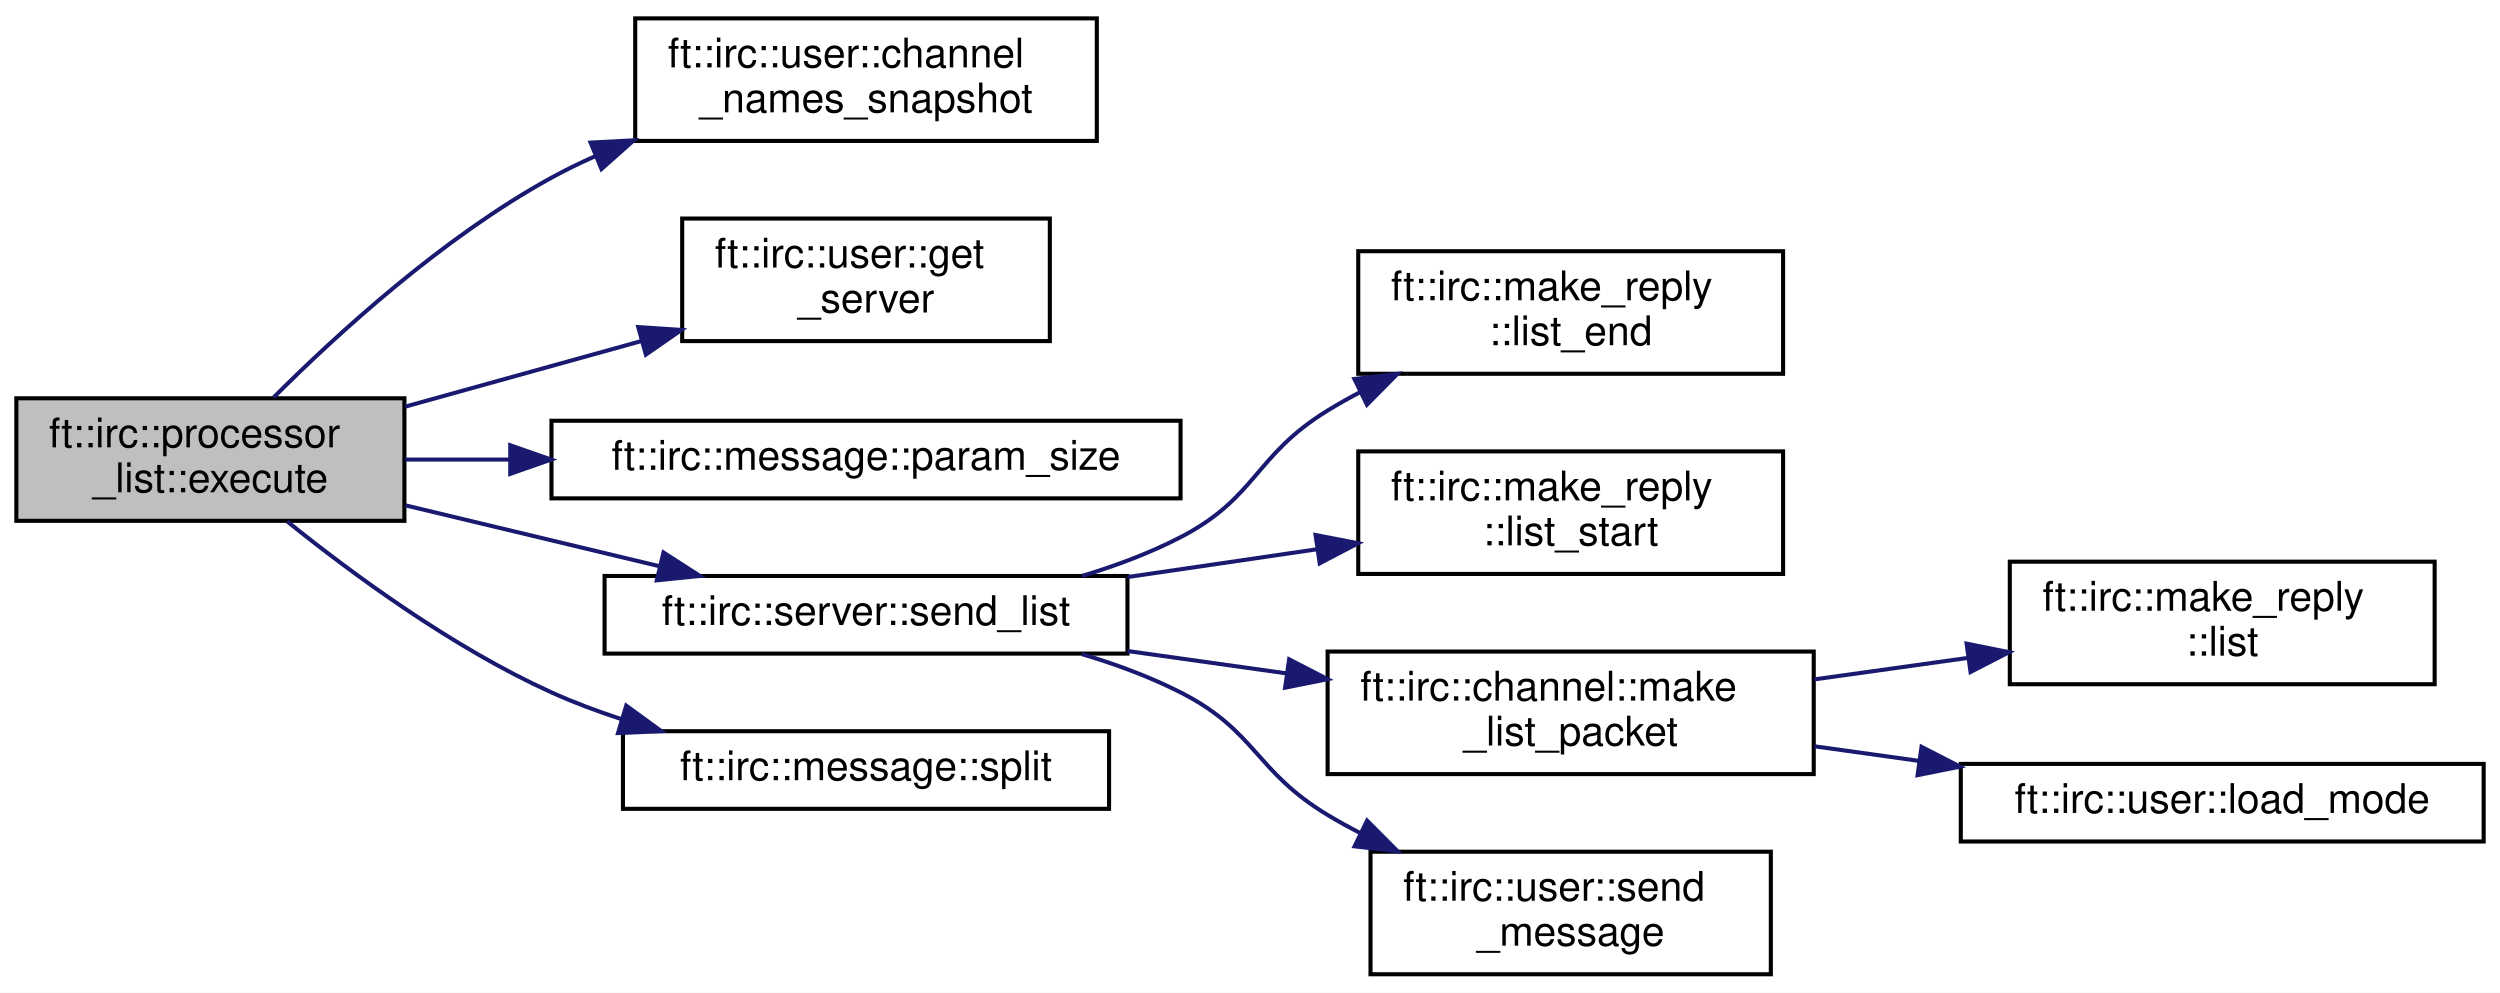
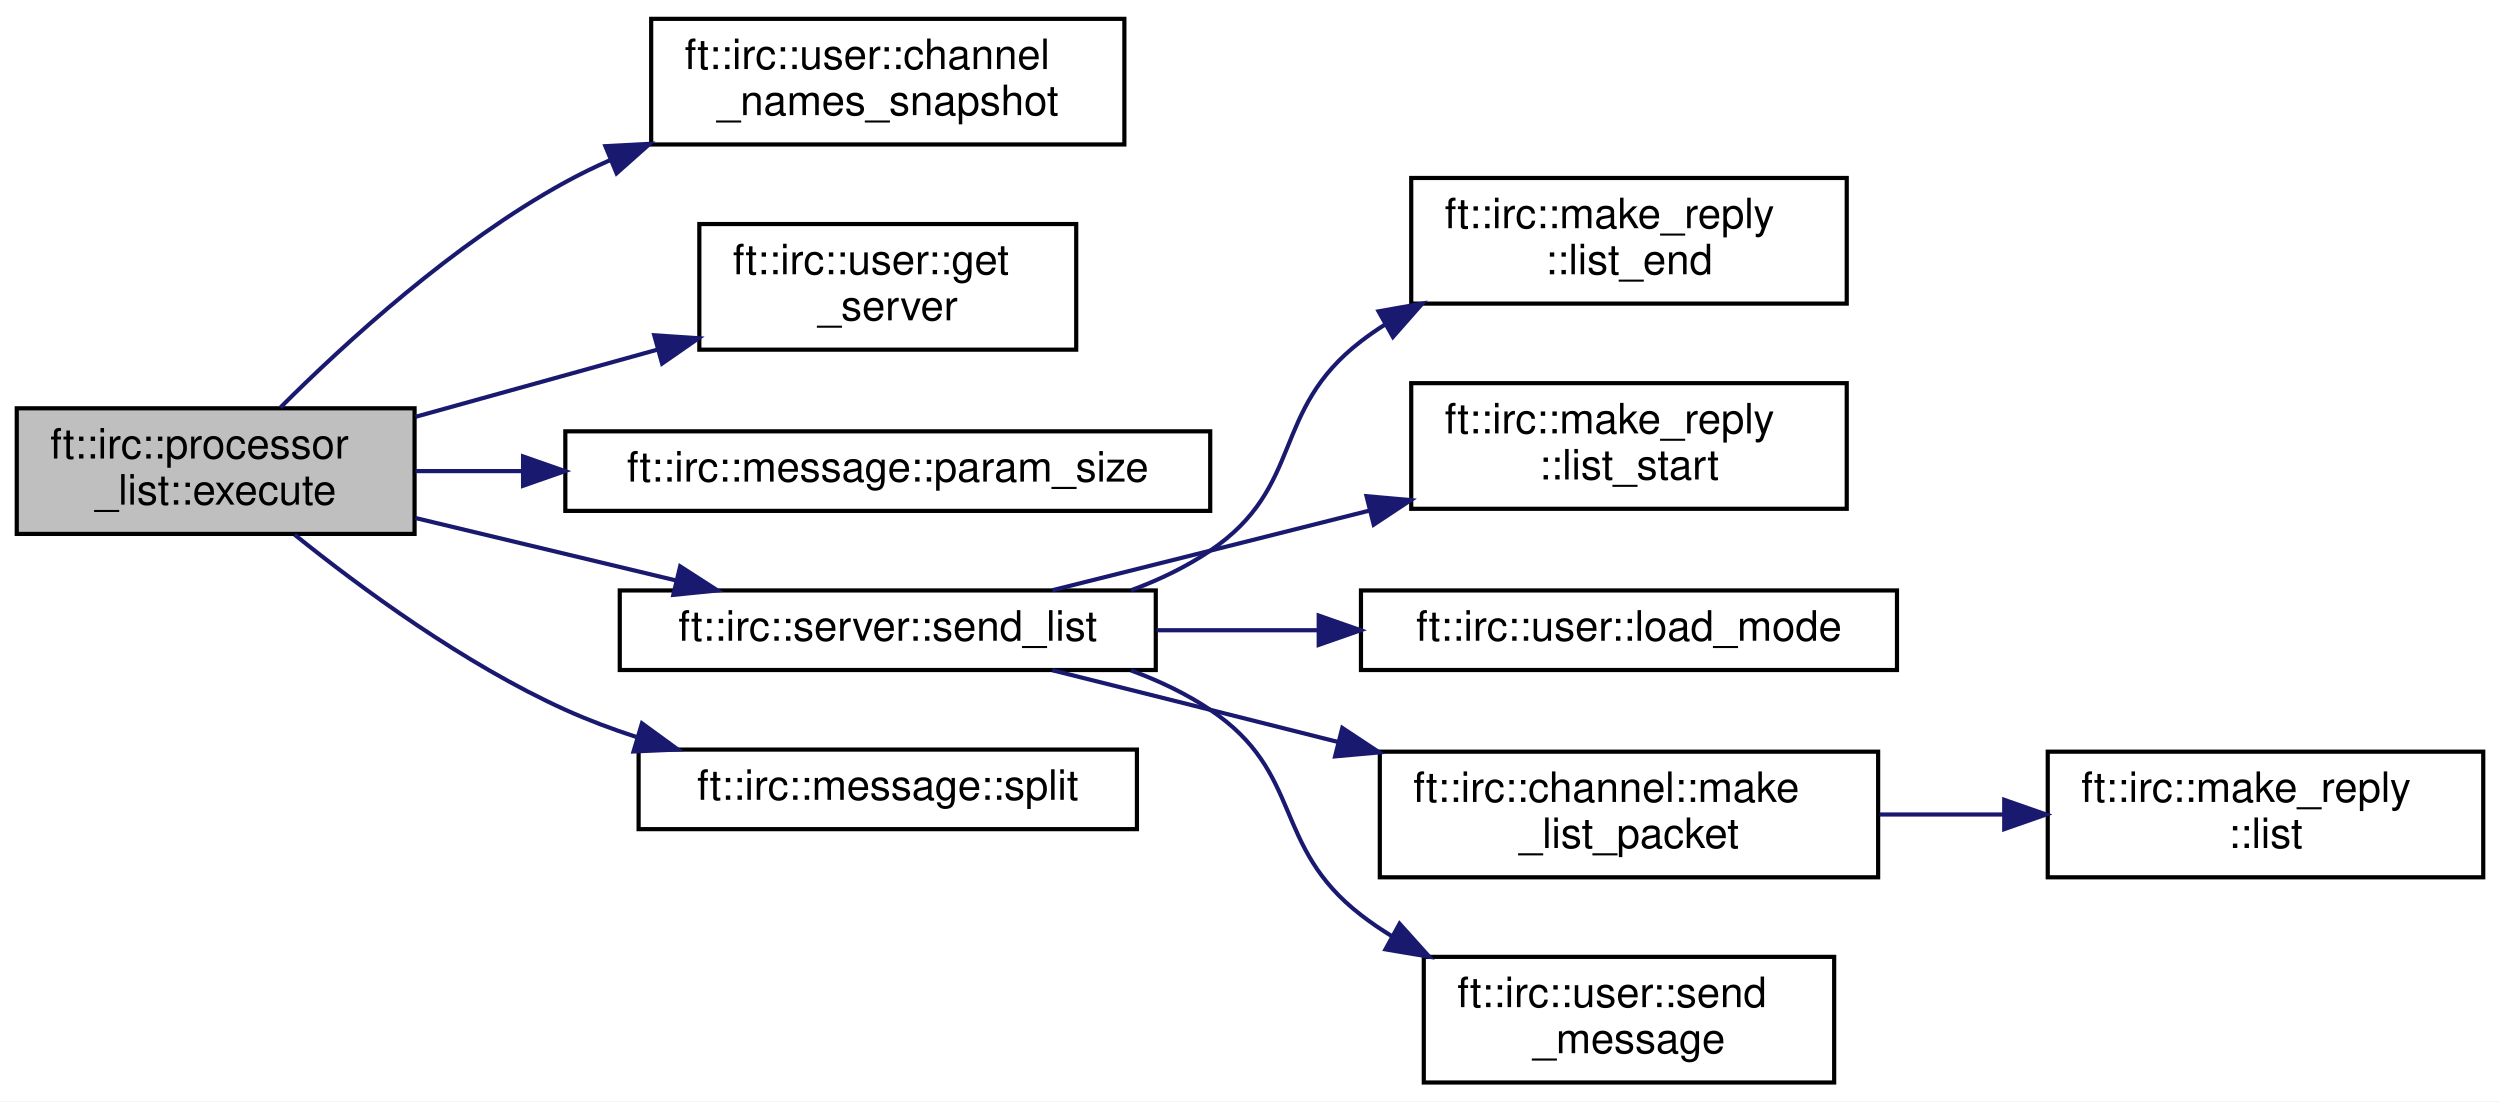
- <svg xmlns="http://www.w3.org/2000/svg" xmlns:xlink="http://www.w3.org/1999/xlink" width="612pt" height="243pt" viewBox="0.00 0.00 612.00 243.00">
-   <g id="graph0" class="graph" transform="scale(1 1) rotate(0) translate(4 239)">
-     <polygon fill="white" stroke="transparent" points="-4,4 -4,-239 608,-239 608,4 -4,4" />
+ <svg xmlns="http://www.w3.org/2000/svg" xmlns:xlink="http://www.w3.org/1999/xlink" width="597pt" height="263pt" viewBox="0.00 0.00 597.00 263.00">
+   <g id="graph0" class="graph" transform="scale(1 1) rotate(0) translate(4 259)">
+     <polygon fill="white" stroke="transparent" points="-4,4 -4,-259 593,-259 593,4 -4,4" />
    <g id="node1" class="node">
      <g id="a_node1">
        <a xlink:title=" ">
-           <polygon fill="#bfbfbf" stroke="black" points="0,-111.5 0,-141.5 95,-141.5 95,-111.5 0,-111.5" />
-           <text text-anchor="start" x="8" y="-129.5" font-family="Helvetica,sans-Serif" font-size="10.00">ft::irc::processor</text>
-           <text text-anchor="middle" x="47.5" y="-118.5" font-family="Helvetica,sans-Serif" font-size="10.00">_list::execute</text>
+           <polygon fill="#bfbfbf" stroke="black" points="0,-131.5 0,-161.5 95,-161.5 95,-131.5 0,-131.5" />
+           <text text-anchor="start" x="8" y="-149.5" font-family="Helvetica,sans-Serif" font-size="10.00">ft::irc::processor</text>
+           <text text-anchor="middle" x="47.5" y="-138.5" font-family="Helvetica,sans-Serif" font-size="10.00">_list::execute</text>
        </a>
      </g>
    </g>
    <g id="node2" class="node">
      <g id="a_node2">
        <a xlink:href="classft_1_1irc_1_1user.html#ae7ad74d915c3414aa58fd2fc92791539" target="_top" xlink:title=" ">
-           <polygon fill="white" stroke="black" points="151.5,-204.5 151.5,-234.5 264.5,-234.5 264.5,-204.5 151.5,-204.5" />
-           <text text-anchor="start" x="159.5" y="-222.5" font-family="Helvetica,sans-Serif" font-size="10.00">ft::irc::user::channel</text>
-           <text text-anchor="middle" x="208" y="-211.5" font-family="Helvetica,sans-Serif" font-size="10.00">_names_snapshot</text>
+           <polygon fill="white" stroke="black" points="151.5,-224.5 151.5,-254.5 264.5,-254.5 264.5,-224.5 151.5,-224.5" />
+           <text text-anchor="start" x="159.5" y="-242.5" font-family="Helvetica,sans-Serif" font-size="10.00">ft::irc::user::channel</text>
+           <text text-anchor="middle" x="208" y="-231.5" font-family="Helvetica,sans-Serif" font-size="10.00">_names_snapshot</text>
        </a>
      </g>
    </g>
    <g id="edge1" class="edge">
-       <path fill="none" stroke="midnightblue" d="M62.97,-141.7C78.48,-157.2 104.47,-180.97 131,-195.5 134.45,-197.39 138.07,-199.16 141.79,-200.8" />
-       <polygon fill="midnightblue" stroke="midnightblue" points="140.57,-204.09 151.15,-204.65 143.24,-197.62 140.57,-204.09" />
+       <path fill="none" stroke="midnightblue" d="M62.97,-161.7C78.48,-177.2 104.47,-200.97 131,-215.5 134.45,-217.39 138.07,-219.16 141.79,-220.8" />
+       <polygon fill="midnightblue" stroke="midnightblue" points="140.57,-224.09 151.15,-224.65 143.24,-217.62 140.57,-224.09" />
    </g>
    <g id="node3" class="node">
      <g id="a_node3">
        <a xlink:href="classft_1_1irc_1_1user.html#ae476cc31795df7fbb726b193ab887e75" target="_top" xlink:title=" ">
-           <polygon fill="white" stroke="black" points="163,-155.5 163,-185.5 253,-185.5 253,-155.5 163,-155.5" />
-           <text text-anchor="start" x="171" y="-173.5" font-family="Helvetica,sans-Serif" font-size="10.00">ft::irc::user::get</text>
-           <text text-anchor="middle" x="208" y="-162.5" font-family="Helvetica,sans-Serif" font-size="10.00">_server</text>
+           <polygon fill="white" stroke="black" points="163,-175.5 163,-205.5 253,-205.5 253,-175.5 163,-175.5" />
+           <text text-anchor="start" x="171" y="-193.5" font-family="Helvetica,sans-Serif" font-size="10.00">ft::irc::user::get</text>
+           <text text-anchor="middle" x="208" y="-182.5" font-family="Helvetica,sans-Serif" font-size="10.00">_server</text>
        </a>
      </g>
    </g>
    <g id="edge2" class="edge">
-       <path fill="none" stroke="midnightblue" d="M95.2,-139.46C113.31,-144.49 134.17,-150.28 152.93,-155.49" />
-       <polygon fill="midnightblue" stroke="midnightblue" points="152.24,-158.93 162.81,-158.23 154.11,-152.19 152.24,-158.93" />
+       <path fill="none" stroke="midnightblue" d="M95.2,-159.46C113.31,-164.49 134.17,-170.28 152.93,-175.49" />
+       <polygon fill="midnightblue" stroke="midnightblue" points="152.24,-178.93 162.81,-178.23 154.11,-172.19 152.24,-178.93" />
    </g>
    <g id="node4" class="node">
      <g id="a_node4">
        <a xlink:href="classft_1_1irc_1_1message.html#a34f457ead0453ad914af2cb0482a40b9" target="_top" xlink:title=" ">
-           <polygon fill="white" stroke="black" points="131,-117 131,-136 285,-136 285,-117 131,-117" />
-           <text text-anchor="middle" x="208" y="-124" font-family="Helvetica,sans-Serif" font-size="10.00">ft::irc::message::param_size</text>
+           <polygon fill="white" stroke="black" points="131,-137 131,-156 285,-156 285,-137 131,-137" />
+           <text text-anchor="middle" x="208" y="-144" font-family="Helvetica,sans-Serif" font-size="10.00">ft::irc::message::param_size</text>
        </a>
      </g>
    </g>
    <g id="edge3" class="edge">
-       <path fill="none" stroke="midnightblue" d="M95.2,-126.5C103.27,-126.5 111.89,-126.5 120.62,-126.5" />
-       <polygon fill="midnightblue" stroke="midnightblue" points="120.91,-130 130.91,-126.5 120.91,-123 120.91,-130" />
+       <path fill="none" stroke="midnightblue" d="M95.2,-146.5C103.27,-146.5 111.89,-146.5 120.62,-146.5" />
+       <polygon fill="midnightblue" stroke="midnightblue" points="120.91,-150 130.91,-146.5 120.91,-143 120.91,-150" />
    </g>
    <g id="node5" class="node">
      <g id="a_node5">
        <a xlink:href="classft_1_1irc_1_1server.html#a3f4e06d5a9cf57441582f77b95f87135" target="_top" xlink:title=" ">
-           <polygon fill="white" stroke="black" points="144,-79 144,-98 272,-98 272,-79 144,-79" />
-           <text text-anchor="middle" x="208" y="-86" font-family="Helvetica,sans-Serif" font-size="10.00">ft::irc::server::send_list</text>
+           <polygon fill="white" stroke="black" points="144,-99 144,-118 272,-118 272,-99 144,-99" />
+           <text text-anchor="middle" x="208" y="-106" font-family="Helvetica,sans-Serif" font-size="10.00">ft::irc::server::send_list</text>
        </a>
      </g>
    </g>
    <g id="edge4" class="edge">
-       <path fill="none" stroke="midnightblue" d="M95.2,-115.3C114.81,-110.6 137.63,-105.13 157.53,-100.36" />
-       <polygon fill="midnightblue" stroke="midnightblue" points="158.42,-103.75 167.33,-98.01 156.79,-96.94 158.42,-103.75" />
+       <path fill="none" stroke="midnightblue" d="M95.2,-135.3C114.81,-130.6 137.63,-125.13 157.53,-120.36" />
+       <polygon fill="midnightblue" stroke="midnightblue" points="158.42,-123.75 167.33,-118.01 156.79,-116.94 158.42,-123.75" />
    </g>
    <g id="node12" class="node">
      <g id="a_node12">
        <a xlink:href="classft_1_1irc_1_1message.html#adf434fdc28e74fb166c6046c0ac5c6d5" target="_top" xlink:title=" ">
-           <polygon fill="white" stroke="black" points="148.5,-41 148.5,-60 267.5,-60 267.5,-41 148.5,-41" />
-           <text text-anchor="middle" x="208" y="-48" font-family="Helvetica,sans-Serif" font-size="10.00">ft::irc::message::split</text>
+           <polygon fill="white" stroke="black" points="148.5,-61 148.5,-80 267.5,-80 267.5,-61 148.5,-61" />
+           <text text-anchor="middle" x="208" y="-68" font-family="Helvetica,sans-Serif" font-size="10.00">ft::irc::message::split</text>
        </a>
      </g>
    </g>
    <g id="edge11" class="edge">
-       <path fill="none" stroke="midnightblue" d="M66.35,-111.32C82.33,-98.46 106.89,-80.41 131,-69.5 136.4,-67.06 142.16,-64.9 148.01,-62.99" />
-       <polygon fill="midnightblue" stroke="midnightblue" points="149.3,-66.26 157.87,-60.02 147.29,-59.55 149.3,-66.26" />
+       <path fill="none" stroke="midnightblue" d="M66.35,-131.32C82.33,-118.46 106.89,-100.41 131,-89.5 136.4,-87.06 142.16,-84.9 148.01,-82.99" />
+       <polygon fill="midnightblue" stroke="midnightblue" points="149.3,-86.26 157.87,-80.02 147.29,-79.55 149.3,-86.26" />
    </g>
    <g id="node6" class="node">
      <g id="a_node6">
        <a xlink:href="structft_1_1irc_1_1make__reply.html#aea322ae93b5998963dca3923cb91d19d" target="_top" xlink:title=" ">
-           <polygon fill="white" stroke="black" points="328.5,-147.5 328.5,-177.5 432.5,-177.5 432.5,-147.5 328.5,-147.5" />
-           <text text-anchor="start" x="336.5" y="-165.5" font-family="Helvetica,sans-Serif" font-size="10.00">ft::irc::make_reply</text>
-           <text text-anchor="middle" x="380.5" y="-154.5" font-family="Helvetica,sans-Serif" font-size="10.00">::list_end</text>
+           <polygon fill="white" stroke="black" points="333,-186.5 333,-216.5 437,-216.5 437,-186.5 333,-186.5" />
+           <text text-anchor="start" x="341" y="-204.5" font-family="Helvetica,sans-Serif" font-size="10.00">ft::irc::make_reply</text>
+           <text text-anchor="middle" x="385" y="-193.5" font-family="Helvetica,sans-Serif" font-size="10.00">::list_end</text>
        </a>
      </g>
    </g>
    <g id="edge5" class="edge">
-       <path fill="none" stroke="midnightblue" d="M260.89,-98.01C269.19,-100.51 277.51,-103.62 285,-107.5 303.75,-117.21 303,-127.46 321,-138.5 323.58,-140.08 326.29,-141.61 329.06,-143.06" />
-       <polygon fill="midnightblue" stroke="midnightblue" points="327.56,-146.22 338.08,-147.47 330.63,-139.93 327.56,-146.22" />
+       <path fill="none" stroke="midnightblue" d="M266.11,-118.05C272.79,-120.51 279.26,-123.61 285,-127.5 307.66,-142.87 299.29,-160.81 321,-177.5 322.81,-178.89 324.71,-180.21 326.67,-181.46" />
+       <polygon fill="midnightblue" stroke="midnightblue" points="325.2,-184.65 335.64,-186.5 328.63,-178.54 325.2,-184.65" />
    </g>
    <g id="node7" class="node">
      <g id="a_node7">
        <a xlink:href="structft_1_1irc_1_1make__reply.html#a63b855359274d17192e7dc8ca199a438" target="_top" xlink:title=" ">
-           <polygon fill="white" stroke="black" points="328.5,-98.5 328.5,-128.5 432.5,-128.5 432.5,-98.5 328.5,-98.5" />
-           <text text-anchor="start" x="336.5" y="-116.5" font-family="Helvetica,sans-Serif" font-size="10.00">ft::irc::make_reply</text>
-           <text text-anchor="middle" x="380.5" y="-105.5" font-family="Helvetica,sans-Serif" font-size="10.00">::list_start</text>
+           <polygon fill="white" stroke="black" points="333,-137.5 333,-167.5 437,-167.5 437,-137.5 333,-137.5" />
+           <text text-anchor="start" x="341" y="-155.5" font-family="Helvetica,sans-Serif" font-size="10.00">ft::irc::make_reply</text>
+           <text text-anchor="middle" x="385" y="-144.5" font-family="Helvetica,sans-Serif" font-size="10.00">::list_start</text>
        </a>
      </g>
    </g>
    <g id="edge6" class="edge">
-       <path fill="none" stroke="midnightblue" d="M272,-97.74C287.11,-99.95 303.22,-102.32 318.25,-104.52" />
-       <polygon fill="midnightblue" stroke="midnightblue" points="318.05,-108.03 328.45,-106.01 319.06,-101.1 318.05,-108.03" />
+       <path fill="none" stroke="midnightblue" d="M247.28,-118.05C259.35,-121.07 272.73,-124.42 285,-127.5 297.28,-130.58 310.41,-133.89 322.96,-137.06" />
+       <polygon fill="midnightblue" stroke="midnightblue" points="322.33,-140.51 332.88,-139.57 324.04,-133.72 322.33,-140.51" />
    </g>
    <g id="node8" class="node">
      <g id="a_node8">
-         <a xlink:href="classft_1_1irc_1_1channel.html#a100e4675a208e92a535b7ff338b70706" target="_top" xlink:title=" ">
-           <polygon fill="white" stroke="black" points="321,-49.5 321,-79.5 440,-79.5 440,-49.5 321,-49.5" />
-           <text text-anchor="start" x="329" y="-67.5" font-family="Helvetica,sans-Serif" font-size="10.00">ft::irc::channel::make</text>
-           <text text-anchor="middle" x="380.5" y="-56.5" font-family="Helvetica,sans-Serif" font-size="10.00">_list_packet</text>
+         <a xlink:href="classft_1_1irc_1_1user.html#a3cfeaf12c0bdb6ac02debf5e19ce50d2" target="_top" xlink:title=" ">
+           <polygon fill="white" stroke="black" points="321,-99 321,-118 449,-118 449,-99 321,-99" />
+           <text text-anchor="middle" x="385" y="-106" font-family="Helvetica,sans-Serif" font-size="10.00">ft::irc::user::load_mode</text>
        </a>
      </g>
    </g>
    <g id="edge7" class="edge">
-       <path fill="none" stroke="midnightblue" d="M272,-79.63C284.65,-77.85 298.01,-75.97 310.84,-74.17" />
-       <polygon fill="midnightblue" stroke="midnightblue" points="311.58,-77.6 320.99,-72.74 310.6,-70.66 311.58,-77.6" />
+       <path fill="none" stroke="midnightblue" d="M272.18,-108.5C284.69,-108.5 297.93,-108.5 310.75,-108.5" />
+       <polygon fill="midnightblue" stroke="midnightblue" points="310.91,-112 320.91,-108.5 310.91,-105 310.91,-112" />
+     </g>
+     <g id="node9" class="node">
+       <g id="a_node9">
+         <a xlink:href="classft_1_1irc_1_1channel.html#a36cc8e5ae9be4cb22ae4a31779c62282" target="_top" xlink:title=" ">
+           <polygon fill="white" stroke="black" points="325.5,-49.5 325.5,-79.5 444.5,-79.5 444.5,-49.5 325.5,-49.5" />
+           <text text-anchor="start" x="333.5" y="-67.5" font-family="Helvetica,sans-Serif" font-size="10.00">ft::irc::channel::make</text>
+           <text text-anchor="middle" x="385" y="-56.5" font-family="Helvetica,sans-Serif" font-size="10.00">_list_packet</text>
+         </a>
+       </g>
+     </g>
+     <g id="edge8" class="edge">
+       <path fill="none" stroke="midnightblue" d="M247.28,-98.95C259.35,-95.93 272.73,-92.58 285,-89.5 294.9,-87.01 305.36,-84.38 315.62,-81.79" />
+       <polygon fill="midnightblue" stroke="midnightblue" points="316.54,-85.17 325.37,-79.33 314.82,-78.38 316.54,-85.17" />
    </g>
    <g id="node11" class="node">
      <g id="a_node11">
        <a xlink:href="classft_1_1irc_1_1user.html#a1db558d6d694ca943224c2440fe36c50" target="_top" xlink:title=" ">
-           <polygon fill="white" stroke="black" points="331.5,-0.5 331.5,-30.5 429.5,-30.5 429.5,-0.5 331.5,-0.5" />
-           <text text-anchor="start" x="339.5" y="-18.5" font-family="Helvetica,sans-Serif" font-size="10.00">ft::irc::user::send</text>
-           <text text-anchor="middle" x="380.5" y="-7.5" font-family="Helvetica,sans-Serif" font-size="10.00">_message</text>
+           <polygon fill="white" stroke="black" points="336,-0.5 336,-30.5 434,-30.5 434,-0.5 336,-0.5" />
+           <text text-anchor="start" x="344" y="-18.5" font-family="Helvetica,sans-Serif" font-size="10.00">ft::irc::user::send</text>
+           <text text-anchor="middle" x="385" y="-7.5" font-family="Helvetica,sans-Serif" font-size="10.00">_message</text>
        </a>
      </g>
    </g>
    <g id="edge10" class="edge">
-       <path fill="none" stroke="midnightblue" d="M260.83,-78.88C269.15,-76.4 277.48,-73.32 285,-69.5 303.57,-60.07 303.16,-50.24 321,-39.5 323.6,-37.94 326.31,-36.43 329.09,-34.99" />
-       <polygon fill="midnightblue" stroke="midnightblue" points="330.66,-38.12 338.13,-30.61 327.6,-31.82 330.66,-38.12" />
-     </g>
-     <g id="node9" class="node">
-       <g id="a_node9">
-         <a xlink:href="structft_1_1irc_1_1make__reply.html#a049c4169cd8f3b5e8d855183c8106001" target="_top" xlink:title=" ">
-           <polygon fill="white" stroke="black" points="488,-71.5 488,-101.5 592,-101.5 592,-71.5 488,-71.5" />
-           <text text-anchor="start" x="496" y="-89.5" font-family="Helvetica,sans-Serif" font-size="10.00">ft::irc::make_reply</text>
-           <text text-anchor="middle" x="540" y="-78.5" font-family="Helvetica,sans-Serif" font-size="10.00">::list</text>
-         </a>
-       </g>
-     </g>
-     <g id="edge8" class="edge">
-       <path fill="none" stroke="midnightblue" d="M440.15,-72.69C452.38,-74.4 465.3,-76.21 477.63,-77.93" />
-       <polygon fill="midnightblue" stroke="midnightblue" points="477.43,-81.43 487.81,-79.35 478.39,-74.5 477.43,-81.43" />
+       <path fill="none" stroke="midnightblue" d="M266.07,-98.9C272.76,-96.44 279.24,-93.37 285,-89.5 307.44,-74.44 299.61,-57.01 321,-40.5 323.31,-38.71 325.77,-37.04 328.32,-35.47" />
+       <polygon fill="midnightblue" stroke="midnightblue" points="330.22,-38.42 337.3,-30.54 326.85,-32.29 330.22,-38.42" />
    </g>
    <g id="node10" class="node">
      <g id="a_node10">
-         <a xlink:href="classft_1_1irc_1_1user.html#a3cfeaf12c0bdb6ac02debf5e19ce50d2" target="_top" xlink:title=" ">
-           <polygon fill="white" stroke="black" points="476,-33 476,-52 604,-52 604,-33 476,-33" />
-           <text text-anchor="middle" x="540" y="-40" font-family="Helvetica,sans-Serif" font-size="10.00">ft::irc::user::load_mode</text>
+         <a xlink:href="structft_1_1irc_1_1make__reply.html#a049c4169cd8f3b5e8d855183c8106001" target="_top" xlink:title=" ">
+           <polygon fill="white" stroke="black" points="485,-49.5 485,-79.5 589,-79.5 589,-49.5 485,-49.5" />
+           <text text-anchor="start" x="493" y="-67.5" font-family="Helvetica,sans-Serif" font-size="10.00">ft::irc::make_reply</text>
+           <text text-anchor="middle" x="537" y="-56.5" font-family="Helvetica,sans-Serif" font-size="10.00">::list</text>
        </a>
      </g>
    </g>
    <g id="edge9" class="edge">
-       <path fill="none" stroke="midnightblue" d="M440.15,-56.31C448.51,-55.14 457.19,-53.93 465.79,-52.73" />
-       <polygon fill="midnightblue" stroke="midnightblue" points="466.39,-56.18 475.81,-51.33 465.43,-49.24 466.39,-56.18" />
+       <path fill="none" stroke="midnightblue" d="M444.85,-64.5C454.6,-64.5 464.73,-64.5 474.54,-64.5" />
+       <polygon fill="midnightblue" stroke="midnightblue" points="474.61,-68 484.61,-64.5 474.61,-61 474.61,-68" />
    </g>
  </g>
</svg>
